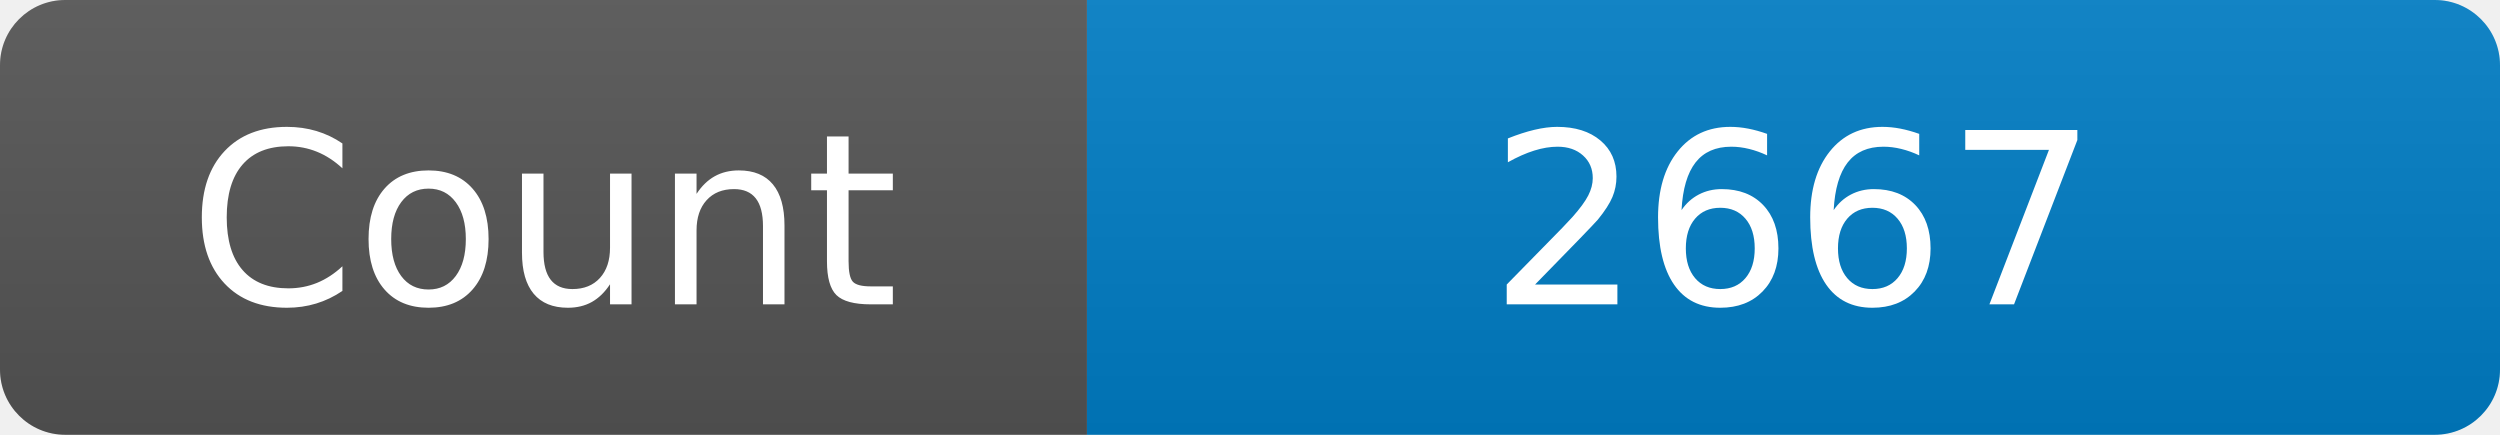
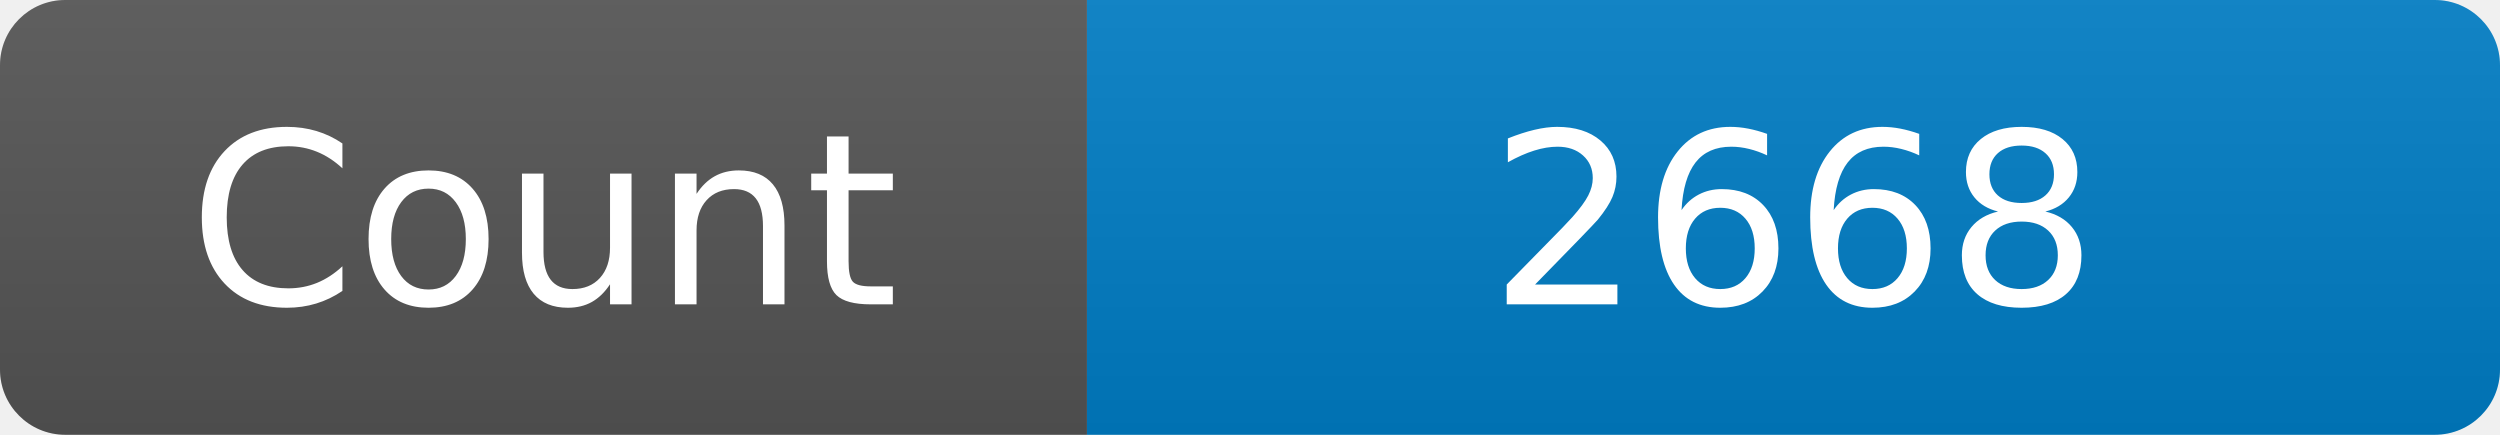
<svg xmlns="http://www.w3.org/2000/svg" width="115" height="20" role="img" aria-label="Maintained?: yes">
  <linearGradient id="s" x2="0" y2="100%">
    <stop offset="0" stop-color="#bbb" stop-opacity=".1" />
    <stop offset="1" stop-opacity=".1" />
  </linearGradient>
  <clipPath id="r">
    <rect width="115" height="20" rx="3" fill="#fff" />
  </clipPath>
  <g clip-path="url(#r)">
    <rect width="50" height="20" fill="#555" />
    <rect x="50" width="160" height="20" fill="#007ec6" />
    <rect width="115" height="20" fill="url(#s)" />
  </g>
  <g fill="#fff" text-anchor="middle" font-family="Verdana,Geneva,DejaVu Sans,sans-serif" font-size="110">
    <text x="250" y="140" transform="scale(.1)" fill="#fff">Count</text>
-     <text x="825" y="140" transform="scale(.1)" fill="#fff">2667</text>
+     <text x="825" y="140" transform="scale(.1)" fill="#fff">2668</text>
  </g>
</svg>
